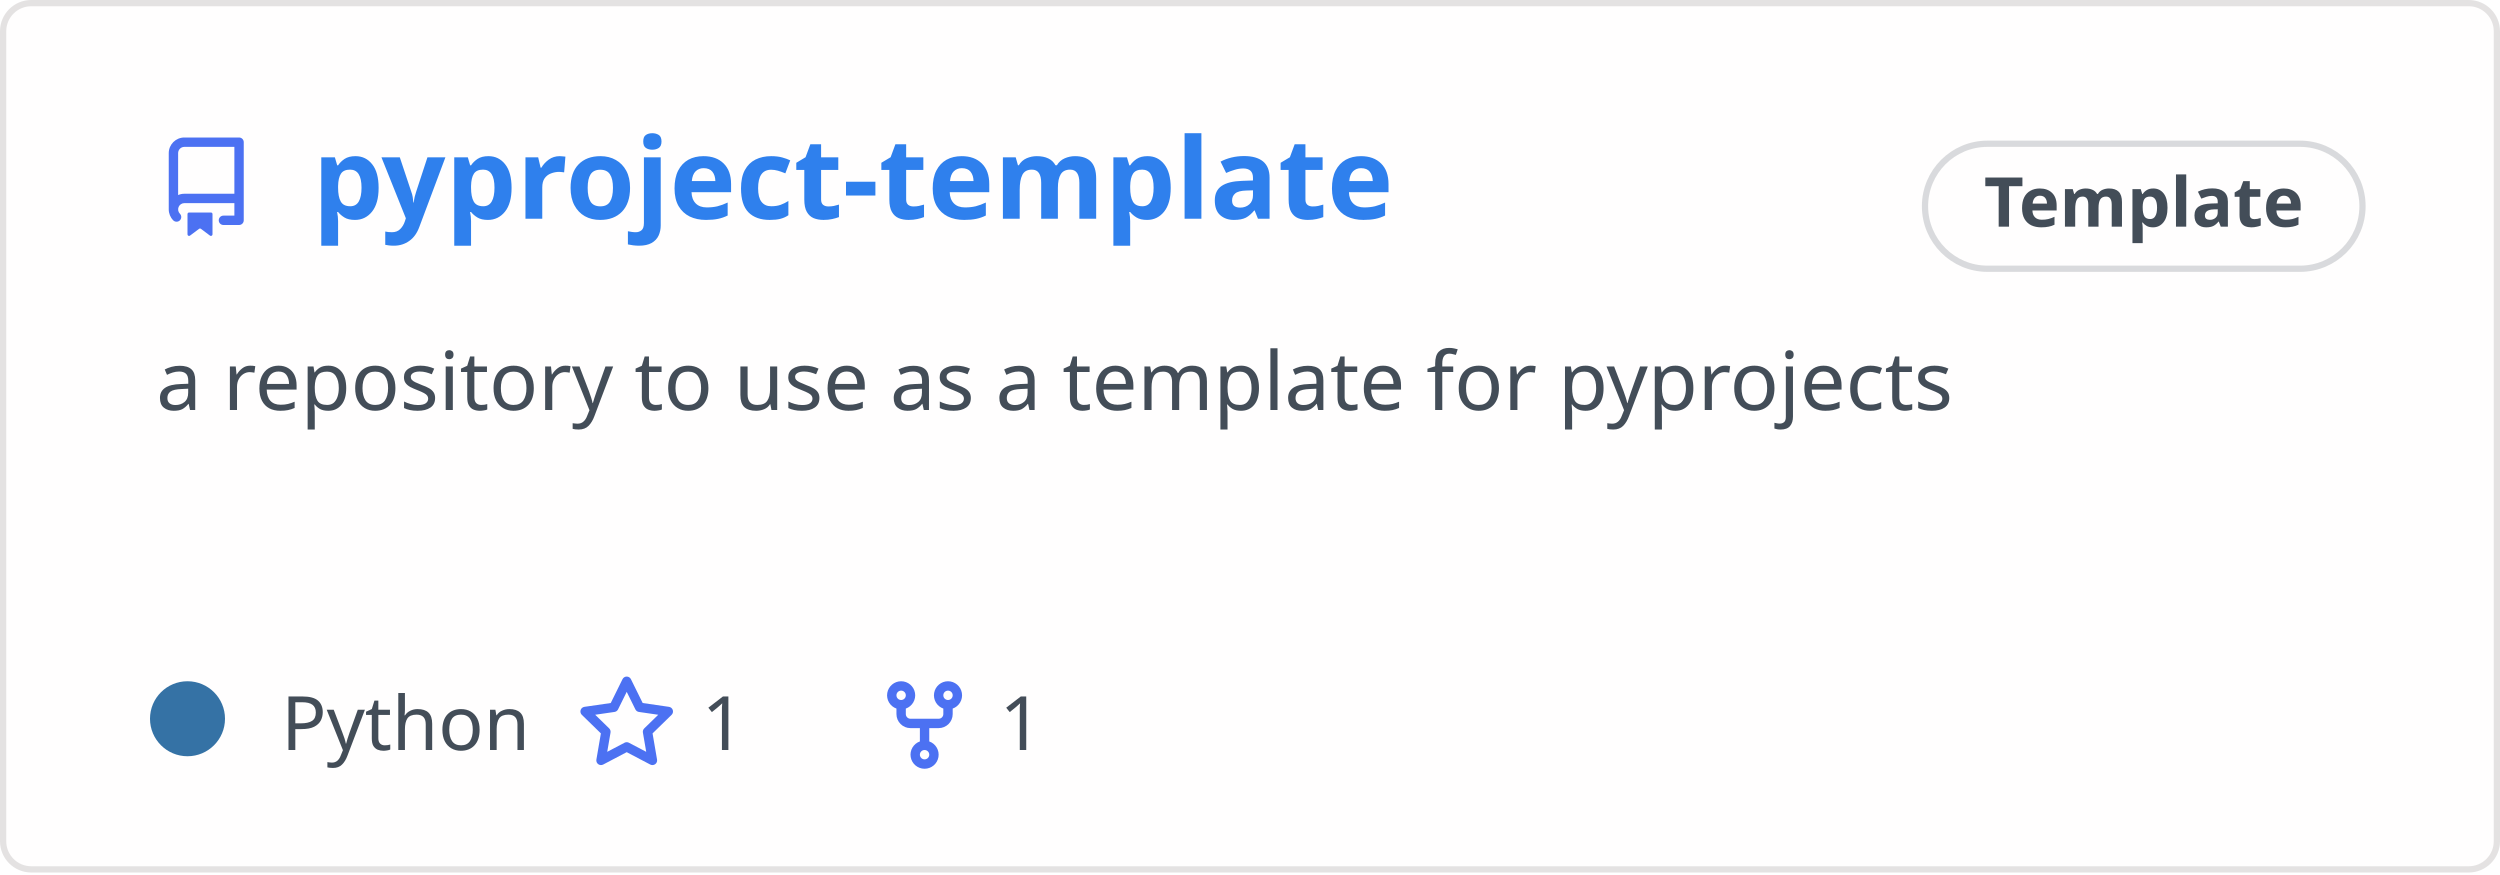
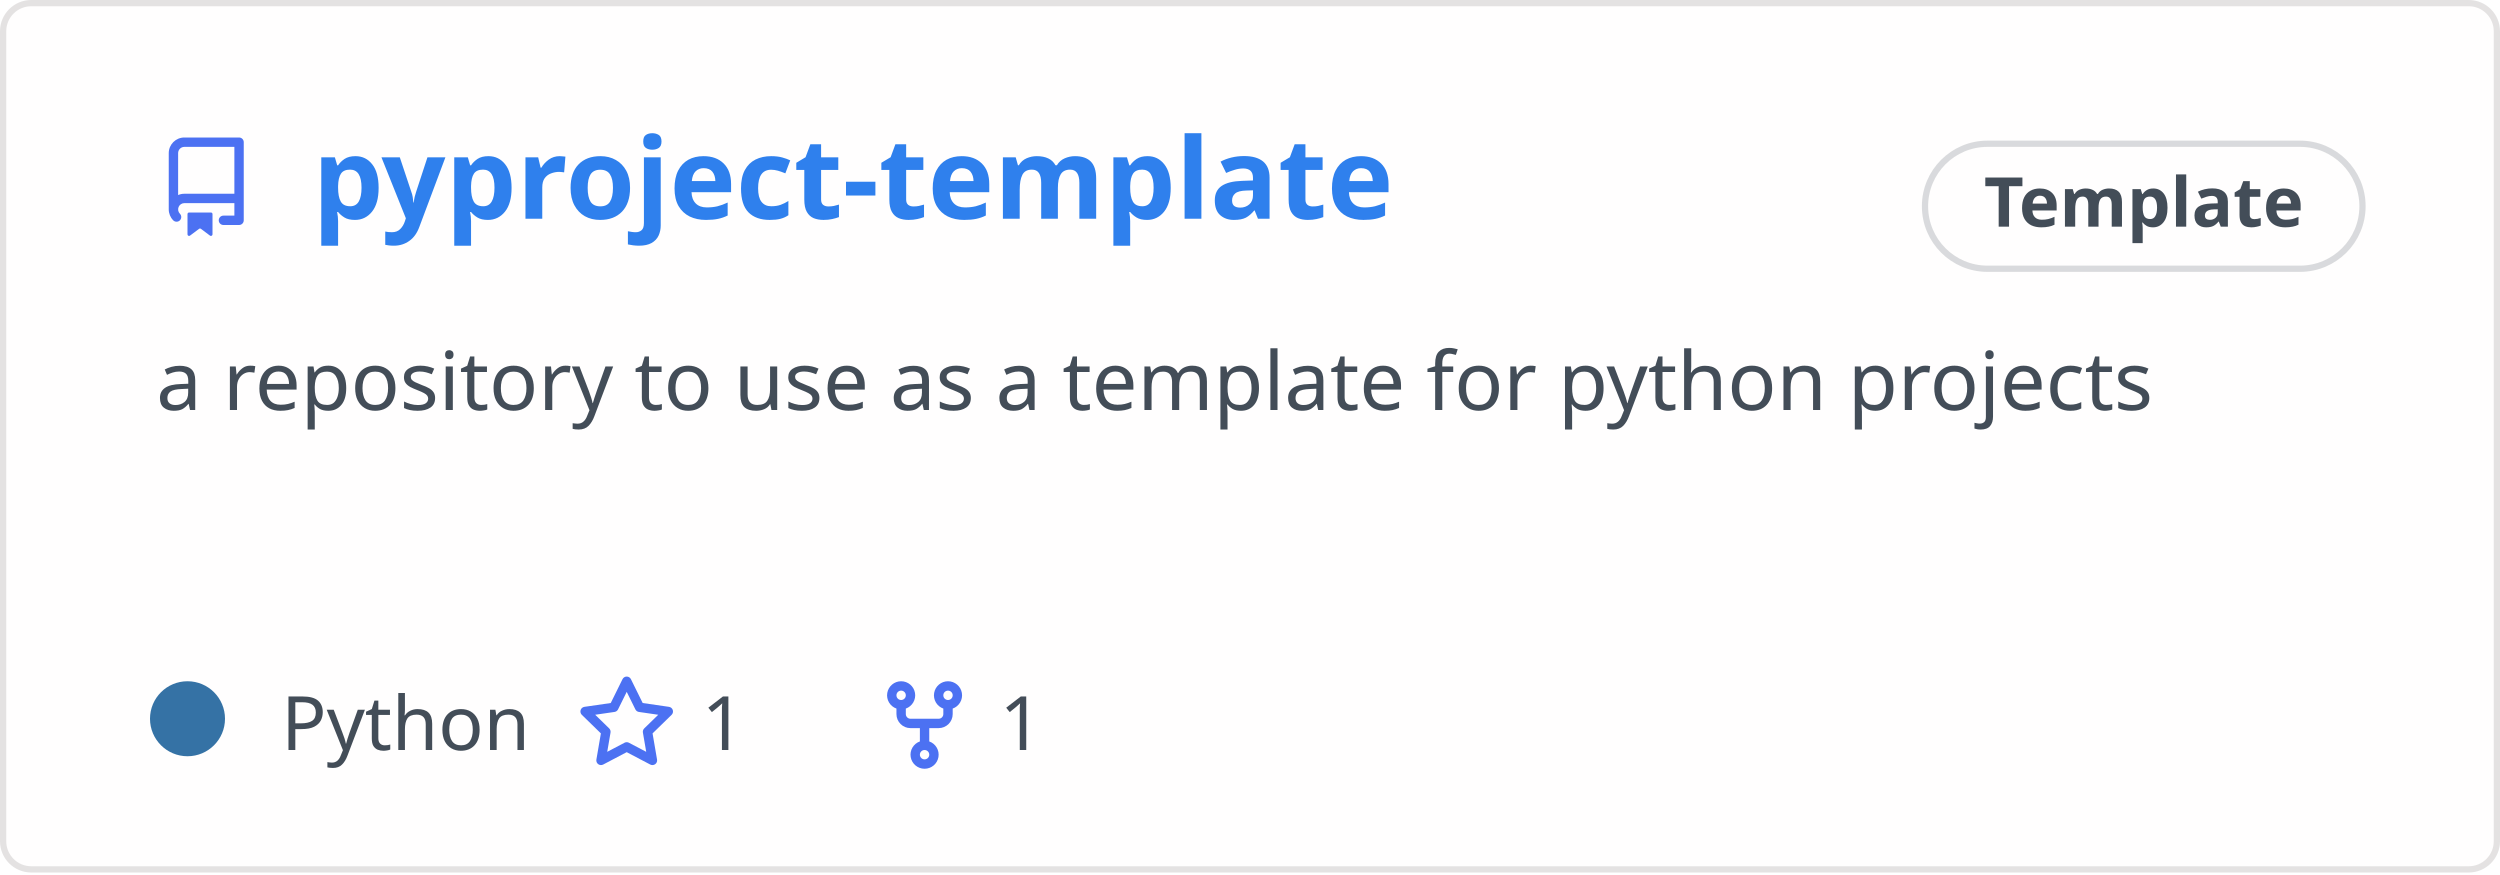
<svg xmlns="http://www.w3.org/2000/svg" width="400" height="140" viewBox="0 0 400 140" fill="none" role="img" aria-labelledby="descId">
  <style>
          .header {
            font: 600 18px 'Segoe UI', Ubuntu, Sans-Serif;
            fill: #2f80ed;
            animation: fadeInAnimation 0.8s ease-in-out forwards;
          }
          @supports(-moz-appearance: auto) {
            /* Selector detects Firefox */
            .header { font-size: 15.5px; }
          }
          
    .description { font: 400 13px 'Segoe UI', Ubuntu, Sans-Serif; fill: #434d58 }
    .gray { font: 400 12px 'Segoe UI', Ubuntu, Sans-Serif; fill: #434d58 }
    .icon { fill: #4c71f2 }
    .badge { font: 600 11px 'Segoe UI', Ubuntu, Sans-Serif; }
    .badge rect { opacity: 0.2 }
  

          
      /* Animations */
      @keyframes scaleInAnimation {
        from {
          transform: translate(-5px, 5px) scale(0);
        }
        to {
          transform: translate(-5px, 5px) scale(1);
        }
      }
      @keyframes fadeInAnimation {
        from {
          opacity: 0;
        }
        to {
          opacity: 1;
        }
      }
    
          * { animation-duration: 0s !important; animation-delay: 0s !important; }
        </style>
  <rect data-testid="card-bg" x="0.5" y="0.5" rx="4.5" height="99%" stroke="#e4e2e2" width="399" fill="#fffefe" stroke-opacity="1" />
  <g data-testid="card-title" transform="translate(25, 35)">
    <g transform="translate(0, 0)">
      <svg class="icon" x="0" y="-13" viewBox="0 0 16 16" version="1.1" width="16" height="16">
        <path fill-rule="evenodd" d="M2 2.5A2.5 2.5 0 014.5 0h8.75a.75.75 0 01.75.75v12.5a.75.75 0 01-.75.75h-2.5a.75.75 0 110-1.5h1.75v-2h-8a1 1 0 00-.714 1.7.75.75 0 01-1.072 1.05A2.495 2.495 0 012 11.5v-9zm10.5-1V9h-8c-.356 0-.694.074-1 .208V2.5a1 1 0 011-1h8zM5 12.25v3.25a.25.25 0 00.4.2l1.45-1.087a.25.25 0 01.3 0L8.6 15.7a.25.25 0 00.4-.2v-3.25a.25.25 0 00-.25-.25h-3.5a.25.25 0 00-.25.25z" />
      </svg>
    </g>
    <g transform="translate(25, 0)">
      <text x="0" y="0" class="header" data-testid="header">pyproject-template</text>
    </g>
  </g>
  <g data-testid="main-card-body" transform="translate(0, 55)">
    <g data-testid="badge" class="badge" transform="translate(320, -18)">
      <rect stroke="#434d58" stroke-width="1" width="70" height="20" x="-12" y="-14" ry="10" rx="10" />
      <text x="23" y="-5" alignment-baseline="central" dominant-baseline="central" text-anchor="middle" fill="#434d58">
      Template
    </text>
    </g>
    <text class="description" x="25" y="-5">
-       <tspan dy="1.2em" x="25">a repository to use as a template for pyprojects</tspan>
+       <tspan dy="1.2em" x="25">a repository to use as a template for python projects</tspan>
    </text>
    <g transform="translate(30, 65)">
      <g transform="translate(0, 0)">
        <g data-testid="primary-lang">
          <circle data-testid="lang-color" cx="0" cy="-5" r="6" fill="#3572A5" />
          <text data-testid="lang-name" class="gray" x="15">Python</text>
        </g>
      </g>
      <g transform="translate(62.275, 0)">
        <g transform="translate(0, 0)">
          <svg class="icon" y="-12" viewBox="0 0 16 16" version="1.1" width="16" height="16">
            <path fill-rule="evenodd" d="M8 .25a.75.75 0 01.673.418l1.882 3.815 4.21.612a.75.75 0 01.416 1.279l-3.046 2.97.719 4.192a.75.75 0 01-1.088.791L8 12.347l-3.766 1.98a.75.75 0 01-1.088-.79l.72-4.194L.818 6.374a.75.75 0 01.416-1.28l4.21-.611L7.327.668A.75.75 0 018 .25zm0 2.445L6.615 5.5a.75.75 0 01-.564.41l-3.097.45 2.24 2.184a.75.75 0 01.216.664l-.528 3.084 2.769-1.456a.75.75 0 01.698 0l2.77 1.456-.53-3.084a.75.75 0 01.216-.664l2.24-2.183-3.096-.45a.75.75 0 01-.564-.41L8 2.694v.001z" />
          </svg>
        </g>
        <g transform="translate(20, 0)">
          <text data-testid="stargazers" class="gray">1</text>
        </g>
      </g>
      <g transform="translate(109.9313, 0)">
        <g transform="translate(0, 0)">
          <svg class="icon" y="-12" viewBox="0 0 16 16" version="1.1" width="16" height="16">
            <path fill-rule="evenodd" d="M5 3.25a.75.75 0 11-1.5 0 .75.75 0 011.5 0zm0 2.122a2.25 2.25 0 10-1.5 0v.878A2.25 2.25 0 005.75 8.5h1.5v2.128a2.251 2.251 0 101.5 0V8.5h1.5a2.25 2.25 0 002.25-2.25v-.878a2.25 2.25 0 10-1.5 0v.878a.75.75 0 01-.75.75h-4.5A.75.75 0 015 6.25v-.878zm3.75 7.378a.75.75 0 11-1.5 0 .75.75 0 011.5 0zm3-8.75a.75.75 0 100-1.5.75.75 0 000 1.5z" />
          </svg>
        </g>
        <g transform="translate(20, 0)">
          <text data-testid="forkcount" class="gray">1</text>
        </g>
      </g>
    </g>
  </g>
</svg>
